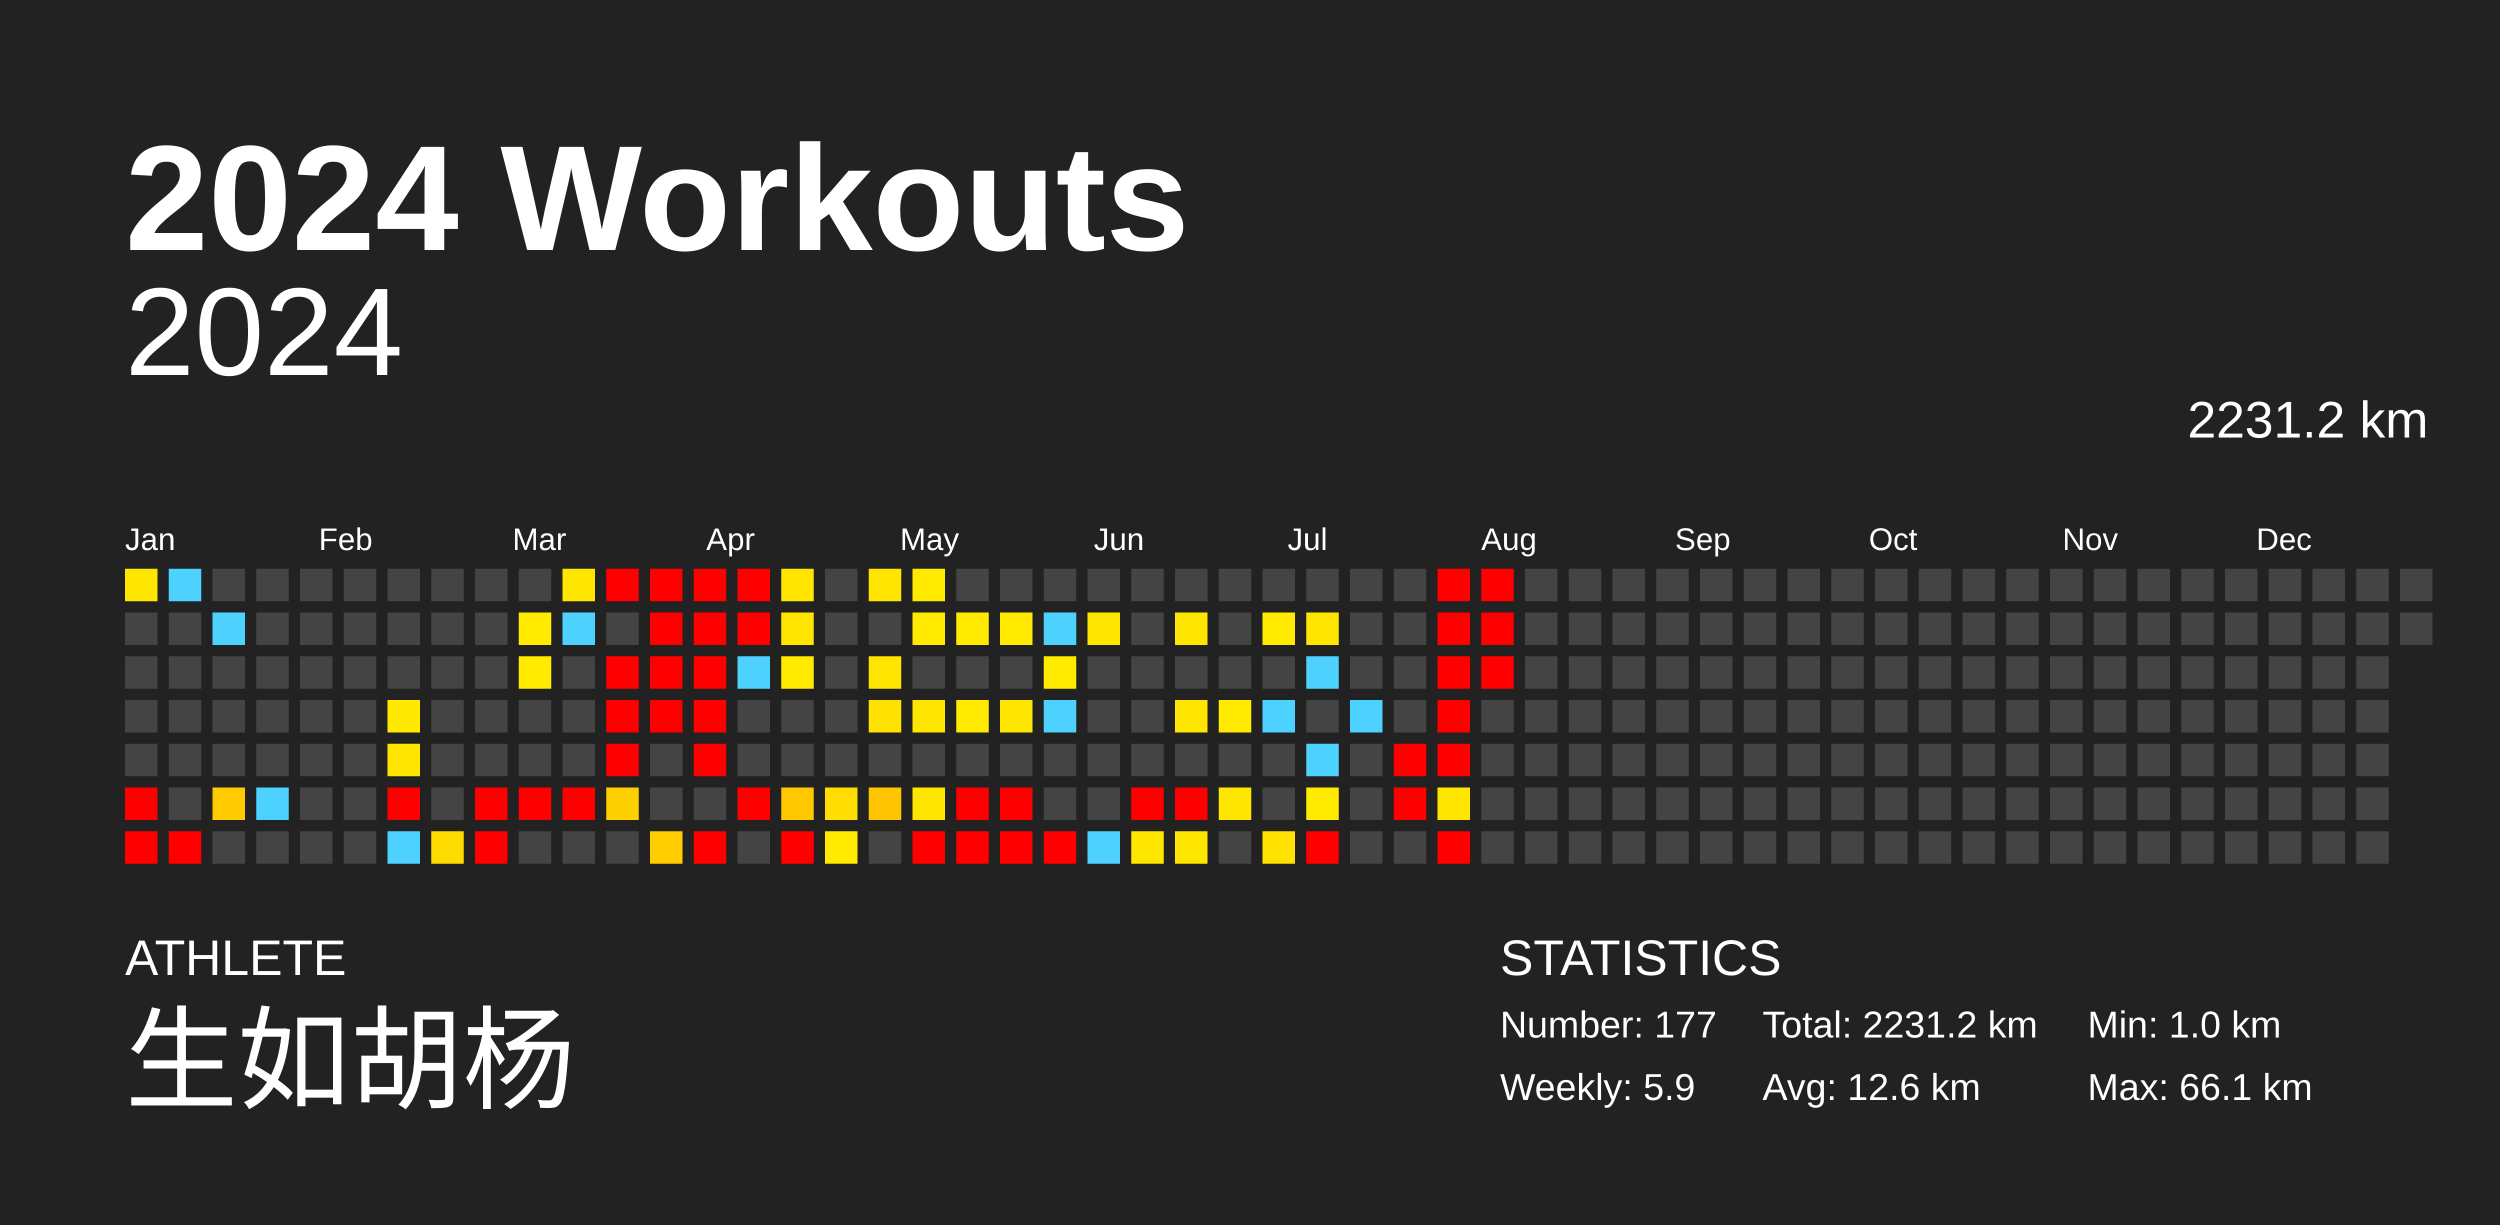
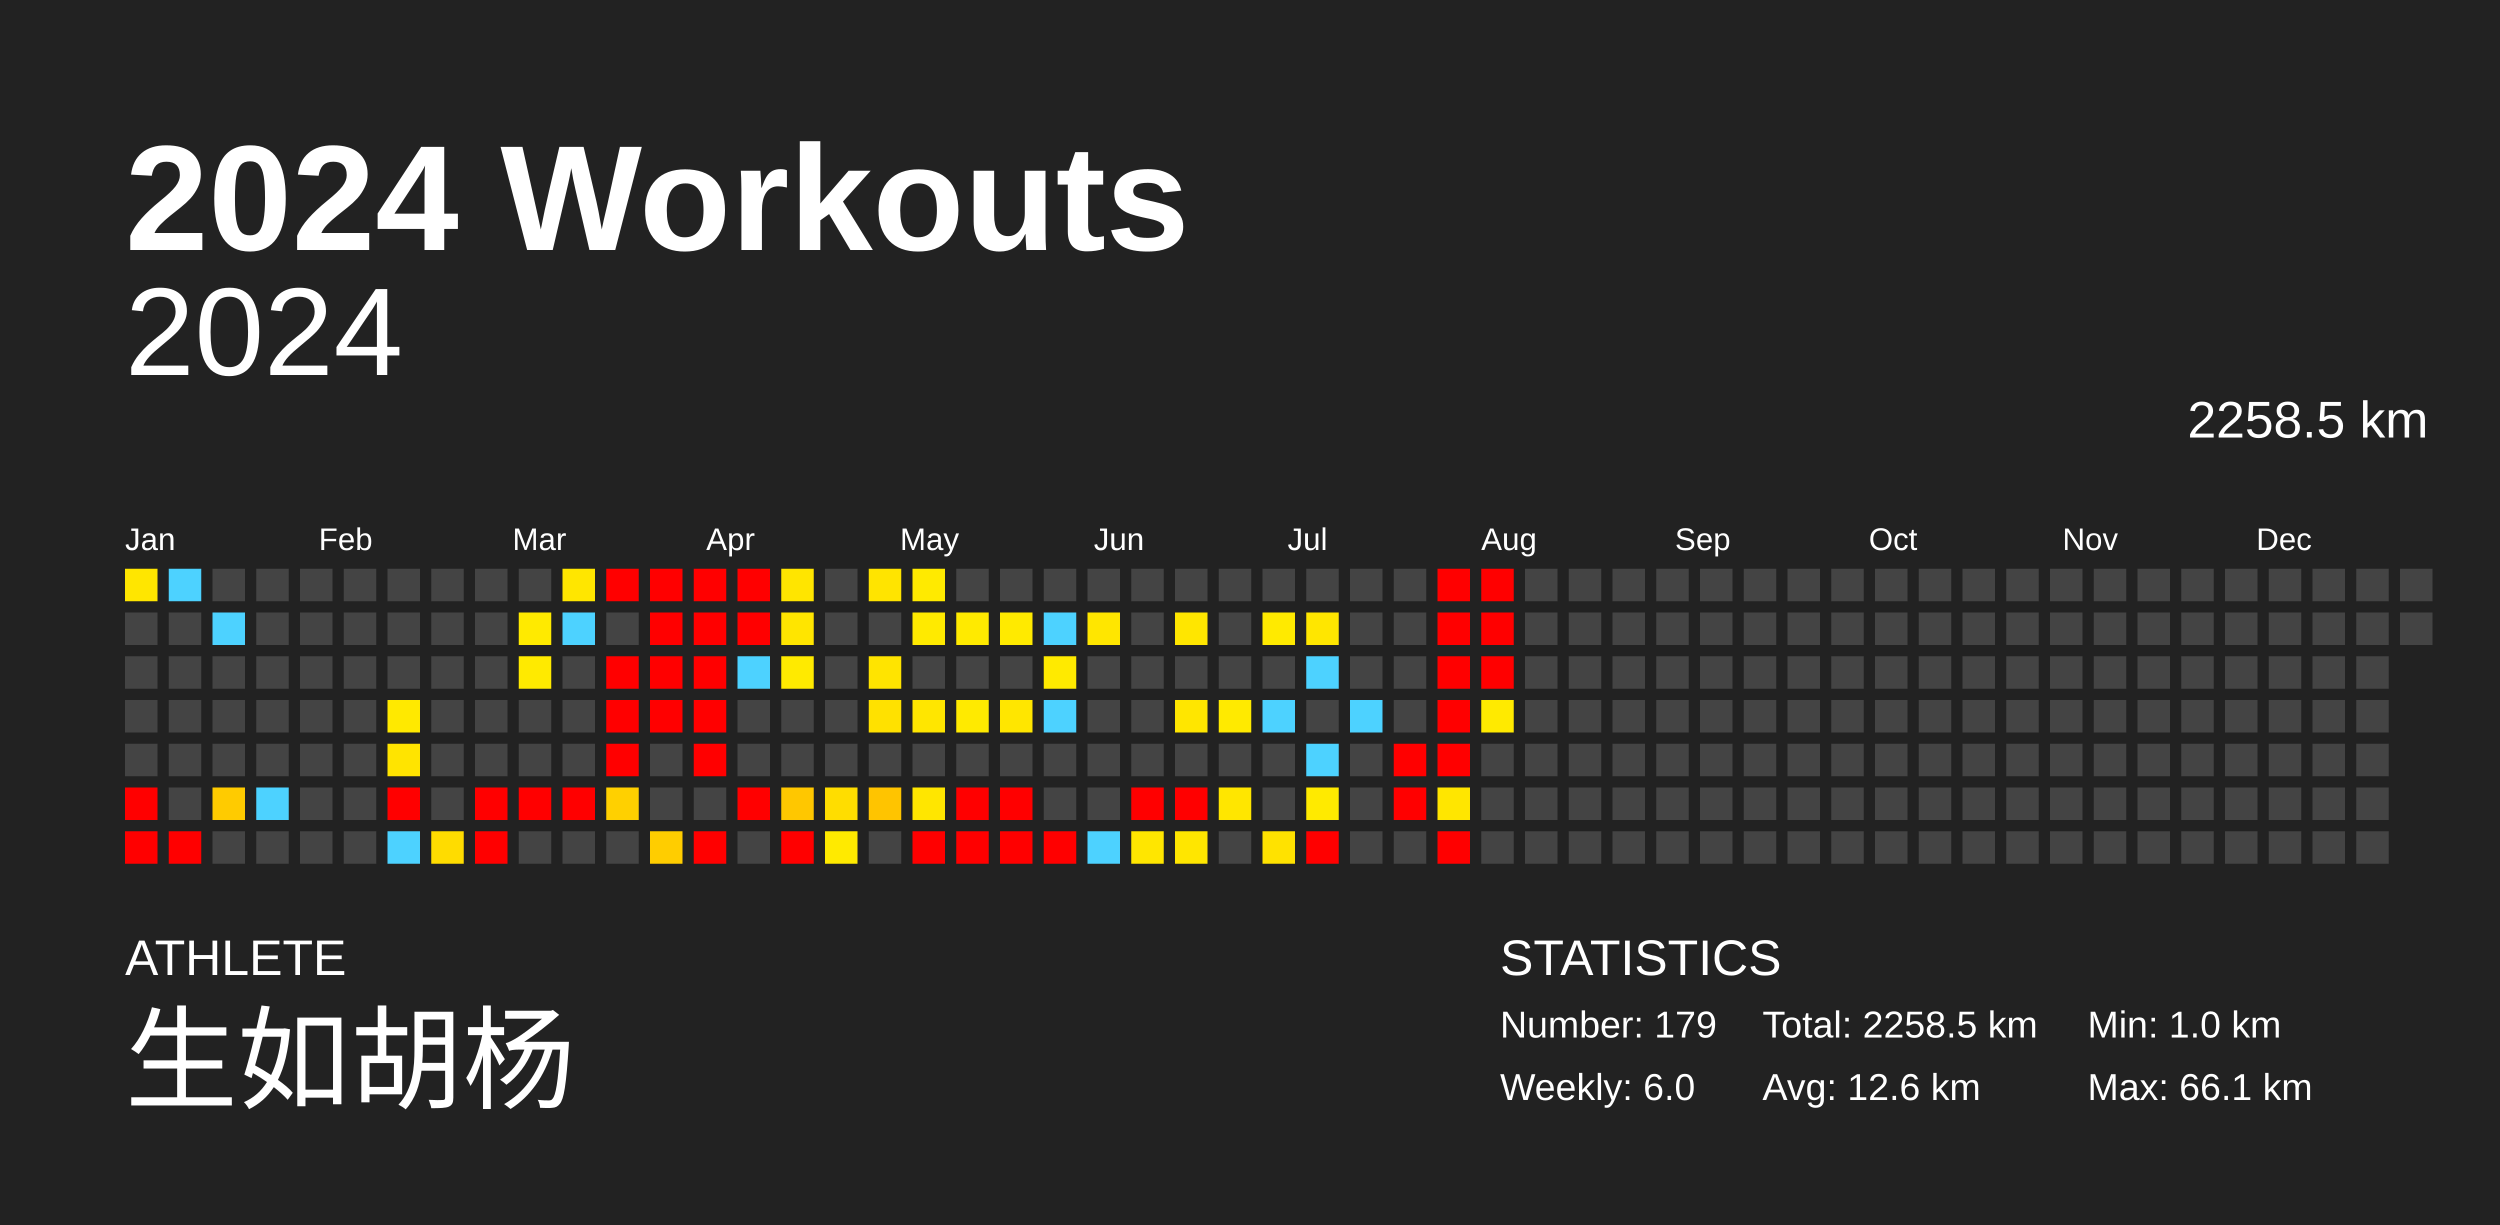
<svg xmlns="http://www.w3.org/2000/svg" baseProfile="full" height="98mm" version="1.1" viewBox="0,0,200,98" width="200mm">
  <defs />
  <rect fill="#222222" height="98" width="200" x="0" y="0" />
  <text fill="#FFFFFF" style="font-size:12px; font-family:Arial; font-weight:bold;" x="10" y="20">2024 Workouts</text>
  <text fill="#FFFFFF" style="font-size:4px; font-family:Arial" x="10" y="78">ATHLETE</text>
  <text fill="#FFFFFF" style="font-size:9px; font-family:Arial" x="10" y="88">生如胡杨</text>
  <text fill="#FFFFFF" style="font-size:4px; font-family:Arial" x="120" y="78">STATISTICS</text>
-   <text fill="#FFFFFF" style="font-size:3px; font-family:Arial" x="120" y="83">Number: 177</text>
-   <text fill="#FFFFFF" style="font-size:3px; font-family:Arial" x="120" y="88">Weekly: 5.9</text>
-   <text fill="#FFFFFF" style="font-size:3px; font-family:Arial" x="141" y="83">Total: 2231.2 km</text>
+   <text fill="#FFFFFF" style="font-size:3px; font-family:Arial" x="120" y="83">Number: 179</text>
+   <text fill="#FFFFFF" style="font-size:3px; font-family:Arial" x="120" y="88">Weekly: 6.0</text>
+   <text fill="#FFFFFF" style="font-size:3px; font-family:Arial" x="141" y="83">Total: 2258.5 km</text>
  <text fill="#FFFFFF" style="font-size:3px; font-family:Arial" x="141" y="88">Avg: 12.6 km</text>
  <text fill="#FFFFFF" style="font-size:3px; font-family:Arial" x="167" y="83">Min: 1.0 km</text>
  <text fill="#FFFFFF" style="font-size:3px; font-family:Arial" x="167" y="88">Max: 66.1 km</text>
  <text alignment-baseline="hanging" fill="#FFFFFF" style="font-size:10.0px; font-family:Arial;" x="10" y="30">2024</text>
-   <text alignment-baseline="hanging" fill="#FFFFFF" style="font-size:4.125px; font-family:Arial;" x="175" y="35">2231.2 km</text>
+   <text alignment-baseline="hanging" fill="#FFFFFF" style="font-size:4.125px; font-family:Arial;" x="175" y="35">2258.5 km</text>
  <text fill="#FFFFFF" style="font-size:2.5px; font-family:Arial" x="10.0" y="44">Jan</text>
  <text fill="#FFFFFF" style="font-size:2.5px; font-family:Arial" x="25.5" y="44">Feb</text>
  <text fill="#FFFFFF" style="font-size:2.5px; font-family:Arial" x="41.0" y="44">Mar</text>
  <text fill="#FFFFFF" style="font-size:2.5px; font-family:Arial" x="56.5" y="44">Apr</text>
  <text fill="#FFFFFF" style="font-size:2.5px; font-family:Arial" x="72.0" y="44">May</text>
  <text fill="#FFFFFF" style="font-size:2.5px; font-family:Arial" x="87.5" y="44">Jun</text>
  <text fill="#FFFFFF" style="font-size:2.5px; font-family:Arial" x="103.0" y="44">Jul</text>
  <text fill="#FFFFFF" style="font-size:2.5px; font-family:Arial" x="118.5" y="44">Aug</text>
  <text fill="#FFFFFF" style="font-size:2.5px; font-family:Arial" x="134.0" y="44">Sep</text>
  <text fill="#FFFFFF" style="font-size:2.5px; font-family:Arial" x="149.5" y="44">Oct</text>
  <text fill="#FFFFFF" style="font-size:2.5px; font-family:Arial" x="165.0" y="44">Nov</text>
  <text fill="#FFFFFF" style="font-size:2.5px; font-family:Arial" x="180.5" y="44">Dec</text>
  <rect fill="#ffe600" height="2.6" width="2.6" x="10.0" y="45.5" />
  <rect fill="#444444" height="2.6" width="2.6" x="10.0" y="49.0" />
  <rect fill="#444444" height="2.6" width="2.6" x="10.0" y="52.5" />
  <rect fill="#444444" height="2.6" width="2.6" x="10.0" y="56.0" />
  <rect fill="#444444" height="2.6" width="2.6" x="10.0" y="59.5" />
  <rect fill="red" height="2.6" width="2.6" x="10.0" y="63.0" />
  <rect fill="red" height="2.6" width="2.6" x="10.0" y="66.5" />
  <rect fill="#4dd2ff" height="2.6" width="2.6" x="13.5" y="45.5" />
  <rect fill="#444444" height="2.6" width="2.6" x="13.5" y="49.0" />
  <rect fill="#444444" height="2.6" width="2.6" x="13.5" y="52.5" />
  <rect fill="#444444" height="2.6" width="2.6" x="13.5" y="56.0" />
  <rect fill="#444444" height="2.6" width="2.6" x="13.5" y="59.5" />
  <rect fill="#444444" height="2.6" width="2.6" x="13.5" y="63.0" />
  <rect fill="red" height="2.6" width="2.6" x="13.5" y="66.5" />
  <rect fill="#444444" height="2.6" width="2.6" x="17.0" y="45.5" />
  <rect fill="#4dd2ff" height="2.6" width="2.6" x="17.0" y="49.0" />
  <rect fill="#444444" height="2.6" width="2.6" x="17.0" y="52.5" />
  <rect fill="#444444" height="2.6" width="2.6" x="17.0" y="56.0" />
  <rect fill="#444444" height="2.6" width="2.6" x="17.0" y="59.5" />
  <rect fill="#ffcb00" height="2.6" width="2.6" x="17.0" y="63.0" />
  <rect fill="#444444" height="2.6" width="2.6" x="17.0" y="66.5" />
  <rect fill="#444444" height="2.6" width="2.6" x="20.5" y="45.5" />
  <rect fill="#444444" height="2.6" width="2.6" x="20.5" y="49.0" />
  <rect fill="#444444" height="2.6" width="2.6" x="20.5" y="52.5" />
  <rect fill="#444444" height="2.6" width="2.6" x="20.5" y="56.0" />
  <rect fill="#444444" height="2.6" width="2.6" x="20.5" y="59.5" />
  <rect fill="#4dd2ff" height="2.6" width="2.6" x="20.5" y="63.0" />
  <rect fill="#444444" height="2.6" width="2.6" x="20.5" y="66.5" />
  <rect fill="#444444" height="2.6" width="2.6" x="24.0" y="45.5" />
  <rect fill="#444444" height="2.6" width="2.6" x="24.0" y="49.0" />
  <rect fill="#444444" height="2.6" width="2.6" x="24.0" y="52.5" />
  <rect fill="#444444" height="2.6" width="2.6" x="24.0" y="56.0" />
  <rect fill="#444444" height="2.6" width="2.6" x="24.0" y="59.5" />
  <rect fill="#444444" height="2.6" width="2.6" x="24.0" y="63.0" />
  <rect fill="#444444" height="2.6" width="2.6" x="24.0" y="66.5" />
  <rect fill="#444444" height="2.6" width="2.6" x="27.5" y="45.5" />
  <rect fill="#444444" height="2.6" width="2.6" x="27.5" y="49.0" />
  <rect fill="#444444" height="2.6" width="2.6" x="27.5" y="52.5" />
  <rect fill="#444444" height="2.6" width="2.6" x="27.5" y="56.0" />
  <rect fill="#444444" height="2.6" width="2.6" x="27.5" y="59.5" />
  <rect fill="#444444" height="2.6" width="2.6" x="27.5" y="63.0" />
  <rect fill="#444444" height="2.6" width="2.6" x="27.5" y="66.5" />
  <rect fill="#444444" height="2.6" width="2.6" x="31.0" y="45.5" />
  <rect fill="#444444" height="2.6" width="2.6" x="31.0" y="49.0" />
  <rect fill="#444444" height="2.6" width="2.6" x="31.0" y="52.5" />
  <rect fill="#ffe900" height="2.6" width="2.6" x="31.0" y="56.0" />
  <rect fill="#ffe400" height="2.6" width="2.6" x="31.0" y="59.5" />
  <rect fill="red" height="2.6" width="2.6" x="31.0" y="63.0" />
  <rect fill="#4dd2ff" height="2.6" width="2.6" x="31.0" y="66.5" />
  <rect fill="#444444" height="2.6" width="2.6" x="34.5" y="45.5" />
  <rect fill="#444444" height="2.6" width="2.6" x="34.5" y="49.0" />
  <rect fill="#444444" height="2.6" width="2.6" x="34.5" y="52.5" />
  <rect fill="#444444" height="2.6" width="2.6" x="34.5" y="56.0" />
  <rect fill="#444444" height="2.6" width="2.6" x="34.5" y="59.5" />
  <rect fill="#444444" height="2.6" width="2.6" x="34.5" y="63.0" />
  <rect fill="#ffdc00" height="2.6" width="2.6" x="34.5" y="66.5" />
  <rect fill="#444444" height="2.6" width="2.6" x="38.0" y="45.5" />
  <rect fill="#444444" height="2.6" width="2.6" x="38.0" y="49.0" />
  <rect fill="#444444" height="2.6" width="2.6" x="38.0" y="52.5" />
  <rect fill="#444444" height="2.6" width="2.6" x="38.0" y="56.0" />
  <rect fill="#444444" height="2.6" width="2.6" x="38.0" y="59.5" />
  <rect fill="red" height="2.6" width="2.6" x="38.0" y="63.0" />
  <rect fill="red" height="2.6" width="2.6" x="38.0" y="66.5" />
  <rect fill="#444444" height="2.6" width="2.6" x="41.5" y="45.5" />
  <rect fill="#ffea00" height="2.6" width="2.6" x="41.5" y="49.0" />
  <rect fill="#ffea00" height="2.6" width="2.6" x="41.5" y="52.5" />
  <rect fill="#444444" height="2.6" width="2.6" x="41.5" y="56.0" />
  <rect fill="#444444" height="2.6" width="2.6" x="41.5" y="59.5" />
  <rect fill="red" height="2.6" width="2.6" x="41.5" y="63.0" />
  <rect fill="#444444" height="2.6" width="2.6" x="41.5" y="66.5" />
  <rect fill="#ffe600" height="2.6" width="2.6" x="45.0" y="45.5" />
  <rect fill="#4dd2ff" height="2.6" width="2.6" x="45.0" y="49.0" />
  <rect fill="#444444" height="2.6" width="2.6" x="45.0" y="52.5" />
  <rect fill="#444444" height="2.6" width="2.6" x="45.0" y="56.0" />
  <rect fill="#444444" height="2.6" width="2.6" x="45.0" y="59.5" />
  <rect fill="red" height="2.6" width="2.6" x="45.0" y="63.0" />
  <rect fill="#444444" height="2.6" width="2.6" x="45.0" y="66.5" />
  <rect fill="red" height="2.6" width="2.6" x="48.5" y="45.5" />
  <rect fill="#444444" height="2.6" width="2.6" x="48.5" y="49.0" />
  <rect fill="red" height="2.6" width="2.6" x="48.5" y="52.5" />
  <rect fill="red" height="2.6" width="2.6" x="48.5" y="56.0" />
  <rect fill="red" height="2.6" width="2.6" x="48.5" y="59.5" />
  <rect fill="#ffd000" height="2.6" width="2.6" x="48.5" y="63.0" />
  <rect fill="#444444" height="2.6" width="2.6" x="48.5" y="66.5" />
  <rect fill="red" height="2.6" width="2.6" x="52.0" y="45.5" />
  <rect fill="red" height="2.6" width="2.6" x="52.0" y="49.0" />
  <rect fill="red" height="2.6" width="2.6" x="52.0" y="52.5" />
  <rect fill="red" height="2.6" width="2.6" x="52.0" y="56.0" />
  <rect fill="#444444" height="2.6" width="2.6" x="52.0" y="59.5" />
  <rect fill="#444444" height="2.6" width="2.6" x="52.0" y="63.0" />
  <rect fill="#ffcd00" height="2.6" width="2.6" x="52.0" y="66.5" />
  <rect fill="red" height="2.6" width="2.6" x="55.5" y="45.5" />
  <rect fill="red" height="2.6" width="2.6" x="55.5" y="49.0" />
  <rect fill="red" height="2.6" width="2.6" x="55.5" y="52.5" />
  <rect fill="red" height="2.6" width="2.6" x="55.5" y="56.0" />
  <rect fill="red" height="2.6" width="2.6" x="55.5" y="59.5" />
  <rect fill="#444444" height="2.6" width="2.6" x="55.5" y="63.0" />
  <rect fill="red" height="2.6" width="2.6" x="55.5" y="66.5" />
  <rect fill="red" height="2.6" width="2.6" x="59.0" y="45.5" />
  <rect fill="red" height="2.6" width="2.6" x="59.0" y="49.0" />
  <rect fill="#4dd2ff" height="2.6" width="2.6" x="59.0" y="52.5" />
  <rect fill="#444444" height="2.6" width="2.6" x="59.0" y="56.0" />
  <rect fill="#444444" height="2.6" width="2.6" x="59.0" y="59.5" />
  <rect fill="red" height="2.6" width="2.6" x="59.0" y="63.0" />
  <rect fill="#444444" height="2.6" width="2.6" x="59.0" y="66.5" />
  <rect fill="#ffe500" height="2.6" width="2.6" x="62.5" y="45.5" />
  <rect fill="#ffe500" height="2.6" width="2.6" x="62.5" y="49.0" />
  <rect fill="#ffea00" height="2.6" width="2.6" x="62.5" y="52.5" />
  <rect fill="#444444" height="2.6" width="2.6" x="62.5" y="56.0" />
  <rect fill="#444444" height="2.6" width="2.6" x="62.5" y="59.5" />
  <rect fill="#ffc700" height="2.6" width="2.6" x="62.5" y="63.0" />
  <rect fill="red" height="2.6" width="2.6" x="62.5" y="66.5" />
  <rect fill="#444444" height="2.6" width="2.6" x="66.0" y="45.5" />
  <rect fill="#444444" height="2.6" width="2.6" x="66.0" y="49.0" />
  <rect fill="#444444" height="2.6" width="2.6" x="66.0" y="52.5" />
  <rect fill="#444444" height="2.6" width="2.6" x="66.0" y="56.0" />
  <rect fill="#444444" height="2.6" width="2.6" x="66.0" y="59.5" />
  <rect fill="#ffdd00" height="2.6" width="2.6" x="66.0" y="63.0" />
  <rect fill="#ffea00" height="2.6" width="2.6" x="66.0" y="66.5" />
  <rect fill="#ffe400" height="2.6" width="2.6" x="69.5" y="45.5" />
  <rect fill="#444444" height="2.6" width="2.6" x="69.5" y="49.0" />
  <rect fill="#ffe400" height="2.6" width="2.6" x="69.5" y="52.5" />
  <rect fill="#ffe100" height="2.6" width="2.6" x="69.5" y="56.0" />
  <rect fill="#444444" height="2.6" width="2.6" x="69.5" y="59.5" />
  <rect fill="#ffc400" height="2.6" width="2.6" x="69.5" y="63.0" />
  <rect fill="#444444" height="2.6" width="2.6" x="69.5" y="66.5" />
  <rect fill="#ffea00" height="2.6" width="2.6" x="73.0" y="45.5" />
  <rect fill="#ffea00" height="2.6" width="2.6" x="73.0" y="49.0" />
  <rect fill="#444444" height="2.6" width="2.6" x="73.0" y="52.5" />
  <rect fill="#ffe600" height="2.6" width="2.6" x="73.0" y="56.0" />
  <rect fill="#444444" height="2.6" width="2.6" x="73.0" y="59.5" />
  <rect fill="#ffe600" height="2.6" width="2.6" x="73.0" y="63.0" />
  <rect fill="red" height="2.6" width="2.6" x="73.0" y="66.5" />
  <rect fill="#444444" height="2.6" width="2.6" x="76.5" y="45.5" />
  <rect fill="#ffea00" height="2.6" width="2.6" x="76.5" y="49.0" />
  <rect fill="#444444" height="2.6" width="2.6" x="76.5" y="52.5" />
  <rect fill="#ffea00" height="2.6" width="2.6" x="76.5" y="56.0" />
  <rect fill="#444444" height="2.6" width="2.6" x="76.5" y="59.5" />
  <rect fill="red" height="2.6" width="2.6" x="76.5" y="63.0" />
  <rect fill="red" height="2.6" width="2.6" x="76.5" y="66.5" />
  <rect fill="#444444" height="2.6" width="2.6" x="80.0" y="45.5" />
  <rect fill="#ffea00" height="2.6" width="2.6" x="80.0" y="49.0" />
  <rect fill="#444444" height="2.6" width="2.6" x="80.0" y="52.5" />
  <rect fill="#ffe600" height="2.6" width="2.6" x="80.0" y="56.0" />
  <rect fill="#444444" height="2.6" width="2.6" x="80.0" y="59.5" />
  <rect fill="red" height="2.6" width="2.6" x="80.0" y="63.0" />
  <rect fill="red" height="2.6" width="2.6" x="80.0" y="66.5" />
  <rect fill="#444444" height="2.6" width="2.6" x="83.5" y="45.5" />
  <rect fill="#4dd2ff" height="2.6" width="2.6" x="83.5" y="49.0" />
  <rect fill="#ffea00" height="2.6" width="2.6" x="83.5" y="52.5" />
  <rect fill="#4dd2ff" height="2.6" width="2.6" x="83.5" y="56.0" />
  <rect fill="#444444" height="2.6" width="2.6" x="83.5" y="59.5" />
  <rect fill="#444444" height="2.6" width="2.6" x="83.5" y="63.0" />
  <rect fill="red" height="2.6" width="2.6" x="83.5" y="66.5" />
  <rect fill="#444444" height="2.6" width="2.6" x="87.0" y="45.5" />
  <rect fill="#ffe600" height="2.6" width="2.6" x="87.0" y="49.0" />
  <rect fill="#444444" height="2.6" width="2.6" x="87.0" y="52.5" />
  <rect fill="#444444" height="2.6" width="2.6" x="87.0" y="56.0" />
  <rect fill="#444444" height="2.6" width="2.6" x="87.0" y="59.5" />
  <rect fill="#444444" height="2.6" width="2.6" x="87.0" y="63.0" />
  <rect fill="#4dd2ff" height="2.6" width="2.6" x="87.0" y="66.5" />
  <rect fill="#444444" height="2.6" width="2.6" x="90.5" y="45.5" />
  <rect fill="#444444" height="2.6" width="2.6" x="90.5" y="49.0" />
  <rect fill="#444444" height="2.6" width="2.6" x="90.5" y="52.5" />
  <rect fill="#444444" height="2.6" width="2.6" x="90.5" y="56.0" />
  <rect fill="#444444" height="2.6" width="2.6" x="90.5" y="59.5" />
  <rect fill="red" height="2.6" width="2.6" x="90.5" y="63.0" />
  <rect fill="#ffe600" height="2.6" width="2.6" x="90.5" y="66.5" />
  <rect fill="#444444" height="2.6" width="2.6" x="94.0" y="45.5" />
  <rect fill="#ffe600" height="2.6" width="2.6" x="94.0" y="49.0" />
  <rect fill="#444444" height="2.6" width="2.6" x="94.0" y="52.5" />
  <rect fill="#ffe600" height="2.6" width="2.6" x="94.0" y="56.0" />
  <rect fill="#444444" height="2.6" width="2.6" x="94.0" y="59.5" />
  <rect fill="red" height="2.6" width="2.6" x="94.0" y="63.0" />
  <rect fill="#ffe600" height="2.6" width="2.6" x="94.0" y="66.5" />
  <rect fill="#444444" height="2.6" width="2.6" x="97.5" y="45.5" />
  <rect fill="#444444" height="2.6" width="2.6" x="97.5" y="49.0" />
  <rect fill="#444444" height="2.6" width="2.6" x="97.5" y="52.5" />
  <rect fill="#ffea00" height="2.6" width="2.6" x="97.5" y="56.0" />
  <rect fill="#444444" height="2.6" width="2.6" x="97.5" y="59.5" />
  <rect fill="#ffe600" height="2.6" width="2.6" x="97.5" y="63.0" />
  <rect fill="#444444" height="2.6" width="2.6" x="97.5" y="66.5" />
  <rect fill="#444444" height="2.6" width="2.6" x="101.0" y="45.5" />
  <rect fill="#ffea00" height="2.6" width="2.6" x="101.0" y="49.0" />
  <rect fill="#444444" height="2.6" width="2.6" x="101.0" y="52.5" />
  <rect fill="#4dd2ff" height="2.6" width="2.6" x="101.0" y="56.0" />
  <rect fill="#444444" height="2.6" width="2.6" x="101.0" y="59.5" />
  <rect fill="#444444" height="2.6" width="2.6" x="101.0" y="63.0" />
  <rect fill="#ffe200" height="2.6" width="2.6" x="101.0" y="66.5" />
  <rect fill="#444444" height="2.6" width="2.6" x="104.5" y="45.5" />
  <rect fill="#ffe600" height="2.6" width="2.6" x="104.5" y="49.0" />
  <rect fill="#4dd2ff" height="2.6" width="2.6" x="104.5" y="52.5" />
  <rect fill="#444444" height="2.6" width="2.6" x="104.5" y="56.0" />
  <rect fill="#4dd2ff" height="2.6" width="2.6" x="104.5" y="59.5" />
  <rect fill="#ffea00" height="2.6" width="2.6" x="104.5" y="63.0" />
  <rect fill="red" height="2.6" width="2.6" x="104.5" y="66.5" />
  <rect fill="#444444" height="2.6" width="2.6" x="108.0" y="45.5" />
  <rect fill="#444444" height="2.6" width="2.6" x="108.0" y="49.0" />
  <rect fill="#444444" height="2.6" width="2.6" x="108.0" y="52.5" />
  <rect fill="#4dd2ff" height="2.6" width="2.6" x="108.0" y="56.0" />
  <rect fill="#444444" height="2.6" width="2.6" x="108.0" y="59.5" />
  <rect fill="#444444" height="2.6" width="2.6" x="108.0" y="63.0" />
  <rect fill="#444444" height="2.6" width="2.6" x="108.0" y="66.5" />
  <rect fill="#444444" height="2.6" width="2.6" x="111.5" y="45.5" />
  <rect fill="#444444" height="2.6" width="2.6" x="111.5" y="49.0" />
  <rect fill="#444444" height="2.6" width="2.6" x="111.5" y="52.5" />
  <rect fill="#444444" height="2.6" width="2.6" x="111.5" y="56.0" />
  <rect fill="red" height="2.6" width="2.6" x="111.5" y="59.5" />
  <rect fill="red" height="2.6" width="2.6" x="111.5" y="63.0" />
  <rect fill="#444444" height="2.6" width="2.6" x="111.5" y="66.5" />
  <rect fill="red" height="2.6" width="2.6" x="115.0" y="45.5" />
  <rect fill="red" height="2.6" width="2.6" x="115.0" y="49.0" />
  <rect fill="red" height="2.6" width="2.6" x="115.0" y="52.5" />
  <rect fill="red" height="2.6" width="2.6" x="115.0" y="56.0" />
  <rect fill="red" height="2.6" width="2.6" x="115.0" y="59.5" />
  <rect fill="#ffe600" height="2.6" width="2.6" x="115.0" y="63.0" />
  <rect fill="red" height="2.6" width="2.6" x="115.0" y="66.5" />
  <rect fill="red" height="2.6" width="2.6" x="118.5" y="45.5" />
  <rect fill="red" height="2.6" width="2.6" x="118.5" y="49.0" />
  <rect fill="red" height="2.6" width="2.6" x="118.5" y="52.5" />
-   <rect fill="#444444" height="2.6" width="2.6" x="118.5" y="56.0" />
+   <rect fill="#ffea00" height="2.6" width="2.6" x="118.5" y="56.0" />
  <rect fill="#444444" height="2.6" width="2.6" x="118.5" y="59.5" />
  <rect fill="#444444" height="2.6" width="2.6" x="118.5" y="63.0" />
  <rect fill="#444444" height="2.6" width="2.6" x="118.5" y="66.5" />
  <rect fill="#444444" height="2.6" width="2.6" x="122.0" y="45.5" />
  <rect fill="#444444" height="2.6" width="2.6" x="122.0" y="49.0" />
  <rect fill="#444444" height="2.6" width="2.6" x="122.0" y="52.5" />
  <rect fill="#444444" height="2.6" width="2.6" x="122.0" y="56.0" />
  <rect fill="#444444" height="2.6" width="2.6" x="122.0" y="59.5" />
  <rect fill="#444444" height="2.6" width="2.6" x="122.0" y="63.0" />
  <rect fill="#444444" height="2.6" width="2.6" x="122.0" y="66.5" />
  <rect fill="#444444" height="2.6" width="2.6" x="125.5" y="45.5" />
  <rect fill="#444444" height="2.6" width="2.6" x="125.5" y="49.0" />
  <rect fill="#444444" height="2.6" width="2.6" x="125.5" y="52.5" />
  <rect fill="#444444" height="2.6" width="2.6" x="125.5" y="56.0" />
  <rect fill="#444444" height="2.6" width="2.6" x="125.5" y="59.5" />
  <rect fill="#444444" height="2.6" width="2.6" x="125.5" y="63.0" />
  <rect fill="#444444" height="2.6" width="2.6" x="125.5" y="66.5" />
  <rect fill="#444444" height="2.6" width="2.6" x="129.0" y="45.5" />
  <rect fill="#444444" height="2.6" width="2.6" x="129.0" y="49.0" />
  <rect fill="#444444" height="2.6" width="2.6" x="129.0" y="52.5" />
  <rect fill="#444444" height="2.6" width="2.6" x="129.0" y="56.0" />
  <rect fill="#444444" height="2.6" width="2.6" x="129.0" y="59.5" />
  <rect fill="#444444" height="2.6" width="2.6" x="129.0" y="63.0" />
  <rect fill="#444444" height="2.6" width="2.6" x="129.0" y="66.5" />
  <rect fill="#444444" height="2.6" width="2.6" x="132.5" y="45.5" />
  <rect fill="#444444" height="2.6" width="2.6" x="132.5" y="49.0" />
  <rect fill="#444444" height="2.6" width="2.6" x="132.5" y="52.5" />
  <rect fill="#444444" height="2.6" width="2.6" x="132.5" y="56.0" />
  <rect fill="#444444" height="2.6" width="2.6" x="132.5" y="59.5" />
  <rect fill="#444444" height="2.6" width="2.6" x="132.5" y="63.0" />
  <rect fill="#444444" height="2.6" width="2.6" x="132.5" y="66.5" />
  <rect fill="#444444" height="2.6" width="2.6" x="136.0" y="45.5" />
  <rect fill="#444444" height="2.6" width="2.6" x="136.0" y="49.0" />
  <rect fill="#444444" height="2.6" width="2.6" x="136.0" y="52.5" />
  <rect fill="#444444" height="2.6" width="2.6" x="136.0" y="56.0" />
  <rect fill="#444444" height="2.6" width="2.6" x="136.0" y="59.5" />
  <rect fill="#444444" height="2.6" width="2.6" x="136.0" y="63.0" />
  <rect fill="#444444" height="2.6" width="2.6" x="136.0" y="66.5" />
  <rect fill="#444444" height="2.6" width="2.6" x="139.5" y="45.5" />
  <rect fill="#444444" height="2.6" width="2.6" x="139.5" y="49.0" />
  <rect fill="#444444" height="2.6" width="2.6" x="139.5" y="52.5" />
  <rect fill="#444444" height="2.6" width="2.6" x="139.5" y="56.0" />
  <rect fill="#444444" height="2.6" width="2.6" x="139.5" y="59.5" />
  <rect fill="#444444" height="2.6" width="2.6" x="139.5" y="63.0" />
  <rect fill="#444444" height="2.6" width="2.6" x="139.5" y="66.5" />
  <rect fill="#444444" height="2.6" width="2.6" x="143.0" y="45.5" />
  <rect fill="#444444" height="2.6" width="2.6" x="143.0" y="49.0" />
  <rect fill="#444444" height="2.6" width="2.6" x="143.0" y="52.5" />
  <rect fill="#444444" height="2.6" width="2.6" x="143.0" y="56.0" />
  <rect fill="#444444" height="2.6" width="2.6" x="143.0" y="59.5" />
  <rect fill="#444444" height="2.6" width="2.6" x="143.0" y="63.0" />
  <rect fill="#444444" height="2.6" width="2.6" x="143.0" y="66.5" />
  <rect fill="#444444" height="2.6" width="2.6" x="146.5" y="45.5" />
  <rect fill="#444444" height="2.6" width="2.6" x="146.5" y="49.0" />
  <rect fill="#444444" height="2.6" width="2.6" x="146.5" y="52.5" />
  <rect fill="#444444" height="2.6" width="2.6" x="146.5" y="56.0" />
  <rect fill="#444444" height="2.6" width="2.6" x="146.5" y="59.5" />
  <rect fill="#444444" height="2.6" width="2.6" x="146.5" y="63.0" />
  <rect fill="#444444" height="2.6" width="2.6" x="146.5" y="66.5" />
  <rect fill="#444444" height="2.6" width="2.6" x="150.0" y="45.5" />
  <rect fill="#444444" height="2.6" width="2.6" x="150.0" y="49.0" />
  <rect fill="#444444" height="2.6" width="2.6" x="150.0" y="52.5" />
  <rect fill="#444444" height="2.6" width="2.6" x="150.0" y="56.0" />
  <rect fill="#444444" height="2.6" width="2.6" x="150.0" y="59.5" />
  <rect fill="#444444" height="2.6" width="2.6" x="150.0" y="63.0" />
  <rect fill="#444444" height="2.6" width="2.6" x="150.0" y="66.5" />
  <rect fill="#444444" height="2.6" width="2.6" x="153.5" y="45.5" />
  <rect fill="#444444" height="2.6" width="2.6" x="153.5" y="49.0" />
  <rect fill="#444444" height="2.6" width="2.6" x="153.5" y="52.5" />
  <rect fill="#444444" height="2.6" width="2.6" x="153.5" y="56.0" />
  <rect fill="#444444" height="2.6" width="2.6" x="153.5" y="59.5" />
  <rect fill="#444444" height="2.6" width="2.6" x="153.5" y="63.0" />
  <rect fill="#444444" height="2.6" width="2.6" x="153.5" y="66.5" />
  <rect fill="#444444" height="2.6" width="2.6" x="157.0" y="45.5" />
  <rect fill="#444444" height="2.6" width="2.6" x="157.0" y="49.0" />
  <rect fill="#444444" height="2.6" width="2.6" x="157.0" y="52.5" />
  <rect fill="#444444" height="2.6" width="2.6" x="157.0" y="56.0" />
  <rect fill="#444444" height="2.6" width="2.6" x="157.0" y="59.5" />
  <rect fill="#444444" height="2.6" width="2.6" x="157.0" y="63.0" />
  <rect fill="#444444" height="2.6" width="2.6" x="157.0" y="66.5" />
  <rect fill="#444444" height="2.6" width="2.6" x="160.5" y="45.5" />
  <rect fill="#444444" height="2.6" width="2.6" x="160.5" y="49.0" />
  <rect fill="#444444" height="2.6" width="2.6" x="160.5" y="52.5" />
  <rect fill="#444444" height="2.6" width="2.6" x="160.5" y="56.0" />
  <rect fill="#444444" height="2.6" width="2.6" x="160.5" y="59.5" />
  <rect fill="#444444" height="2.6" width="2.6" x="160.5" y="63.0" />
  <rect fill="#444444" height="2.6" width="2.6" x="160.5" y="66.5" />
  <rect fill="#444444" height="2.6" width="2.6" x="164.0" y="45.5" />
  <rect fill="#444444" height="2.6" width="2.6" x="164.0" y="49.0" />
  <rect fill="#444444" height="2.6" width="2.6" x="164.0" y="52.5" />
  <rect fill="#444444" height="2.6" width="2.6" x="164.0" y="56.0" />
  <rect fill="#444444" height="2.6" width="2.6" x="164.0" y="59.5" />
  <rect fill="#444444" height="2.6" width="2.6" x="164.0" y="63.0" />
  <rect fill="#444444" height="2.6" width="2.6" x="164.0" y="66.5" />
  <rect fill="#444444" height="2.6" width="2.6" x="167.5" y="45.5" />
  <rect fill="#444444" height="2.6" width="2.6" x="167.5" y="49.0" />
  <rect fill="#444444" height="2.6" width="2.6" x="167.5" y="52.5" />
  <rect fill="#444444" height="2.6" width="2.6" x="167.5" y="56.0" />
  <rect fill="#444444" height="2.6" width="2.6" x="167.5" y="59.5" />
  <rect fill="#444444" height="2.6" width="2.6" x="167.5" y="63.0" />
  <rect fill="#444444" height="2.6" width="2.6" x="167.5" y="66.5" />
  <rect fill="#444444" height="2.6" width="2.6" x="171.0" y="45.5" />
  <rect fill="#444444" height="2.6" width="2.6" x="171.0" y="49.0" />
  <rect fill="#444444" height="2.6" width="2.6" x="171.0" y="52.5" />
  <rect fill="#444444" height="2.6" width="2.6" x="171.0" y="56.0" />
  <rect fill="#444444" height="2.6" width="2.6" x="171.0" y="59.5" />
  <rect fill="#444444" height="2.6" width="2.6" x="171.0" y="63.0" />
  <rect fill="#444444" height="2.6" width="2.6" x="171.0" y="66.5" />
  <rect fill="#444444" height="2.6" width="2.6" x="174.5" y="45.5" />
  <rect fill="#444444" height="2.6" width="2.6" x="174.5" y="49.0" />
  <rect fill="#444444" height="2.6" width="2.6" x="174.5" y="52.5" />
  <rect fill="#444444" height="2.6" width="2.6" x="174.5" y="56.0" />
  <rect fill="#444444" height="2.6" width="2.6" x="174.5" y="59.5" />
  <rect fill="#444444" height="2.6" width="2.6" x="174.5" y="63.0" />
  <rect fill="#444444" height="2.6" width="2.6" x="174.5" y="66.5" />
  <rect fill="#444444" height="2.6" width="2.6" x="178.0" y="45.5" />
  <rect fill="#444444" height="2.6" width="2.6" x="178.0" y="49.0" />
  <rect fill="#444444" height="2.6" width="2.6" x="178.0" y="52.5" />
  <rect fill="#444444" height="2.6" width="2.6" x="178.0" y="56.0" />
  <rect fill="#444444" height="2.6" width="2.6" x="178.0" y="59.5" />
  <rect fill="#444444" height="2.6" width="2.6" x="178.0" y="63.0" />
  <rect fill="#444444" height="2.6" width="2.6" x="178.0" y="66.5" />
  <rect fill="#444444" height="2.6" width="2.6" x="181.5" y="45.5" />
  <rect fill="#444444" height="2.6" width="2.6" x="181.5" y="49.0" />
  <rect fill="#444444" height="2.6" width="2.6" x="181.5" y="52.5" />
  <rect fill="#444444" height="2.6" width="2.6" x="181.5" y="56.0" />
  <rect fill="#444444" height="2.6" width="2.6" x="181.5" y="59.5" />
  <rect fill="#444444" height="2.6" width="2.6" x="181.5" y="63.0" />
  <rect fill="#444444" height="2.6" width="2.6" x="181.5" y="66.5" />
  <rect fill="#444444" height="2.6" width="2.6" x="185.0" y="45.5" />
  <rect fill="#444444" height="2.6" width="2.6" x="185.0" y="49.0" />
  <rect fill="#444444" height="2.6" width="2.6" x="185.0" y="52.5" />
  <rect fill="#444444" height="2.6" width="2.6" x="185.0" y="56.0" />
  <rect fill="#444444" height="2.6" width="2.6" x="185.0" y="59.5" />
  <rect fill="#444444" height="2.6" width="2.6" x="185.0" y="63.0" />
  <rect fill="#444444" height="2.6" width="2.6" x="185.0" y="66.5" />
  <rect fill="#444444" height="2.6" width="2.6" x="188.5" y="45.5" />
  <rect fill="#444444" height="2.6" width="2.6" x="188.5" y="49.0" />
  <rect fill="#444444" height="2.6" width="2.6" x="188.5" y="52.5" />
  <rect fill="#444444" height="2.6" width="2.6" x="188.5" y="56.0" />
  <rect fill="#444444" height="2.6" width="2.6" x="188.5" y="59.5" />
  <rect fill="#444444" height="2.6" width="2.6" x="188.5" y="63.0" />
  <rect fill="#444444" height="2.6" width="2.6" x="188.5" y="66.5" />
  <rect fill="#444444" height="2.6" width="2.6" x="192.0" y="45.5" />
  <rect fill="#444444" height="2.6" width="2.6" x="192.0" y="49.0" />
</svg>
